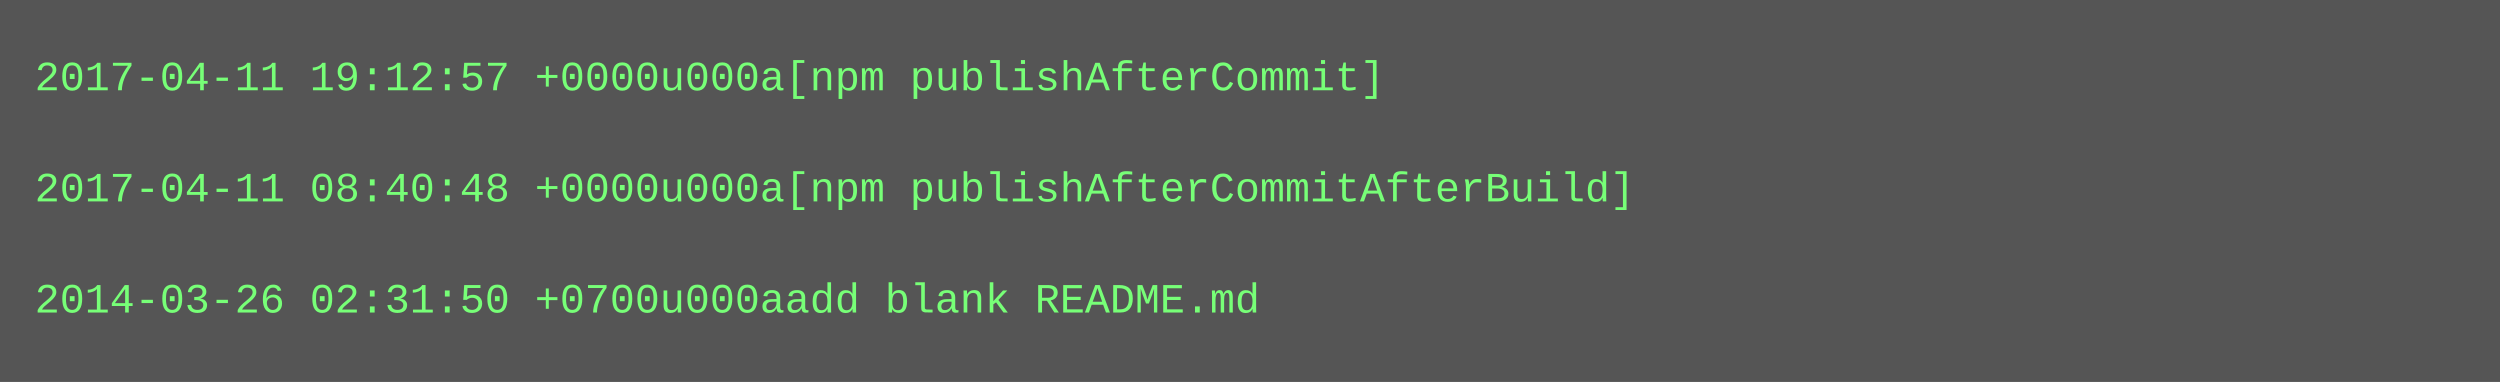
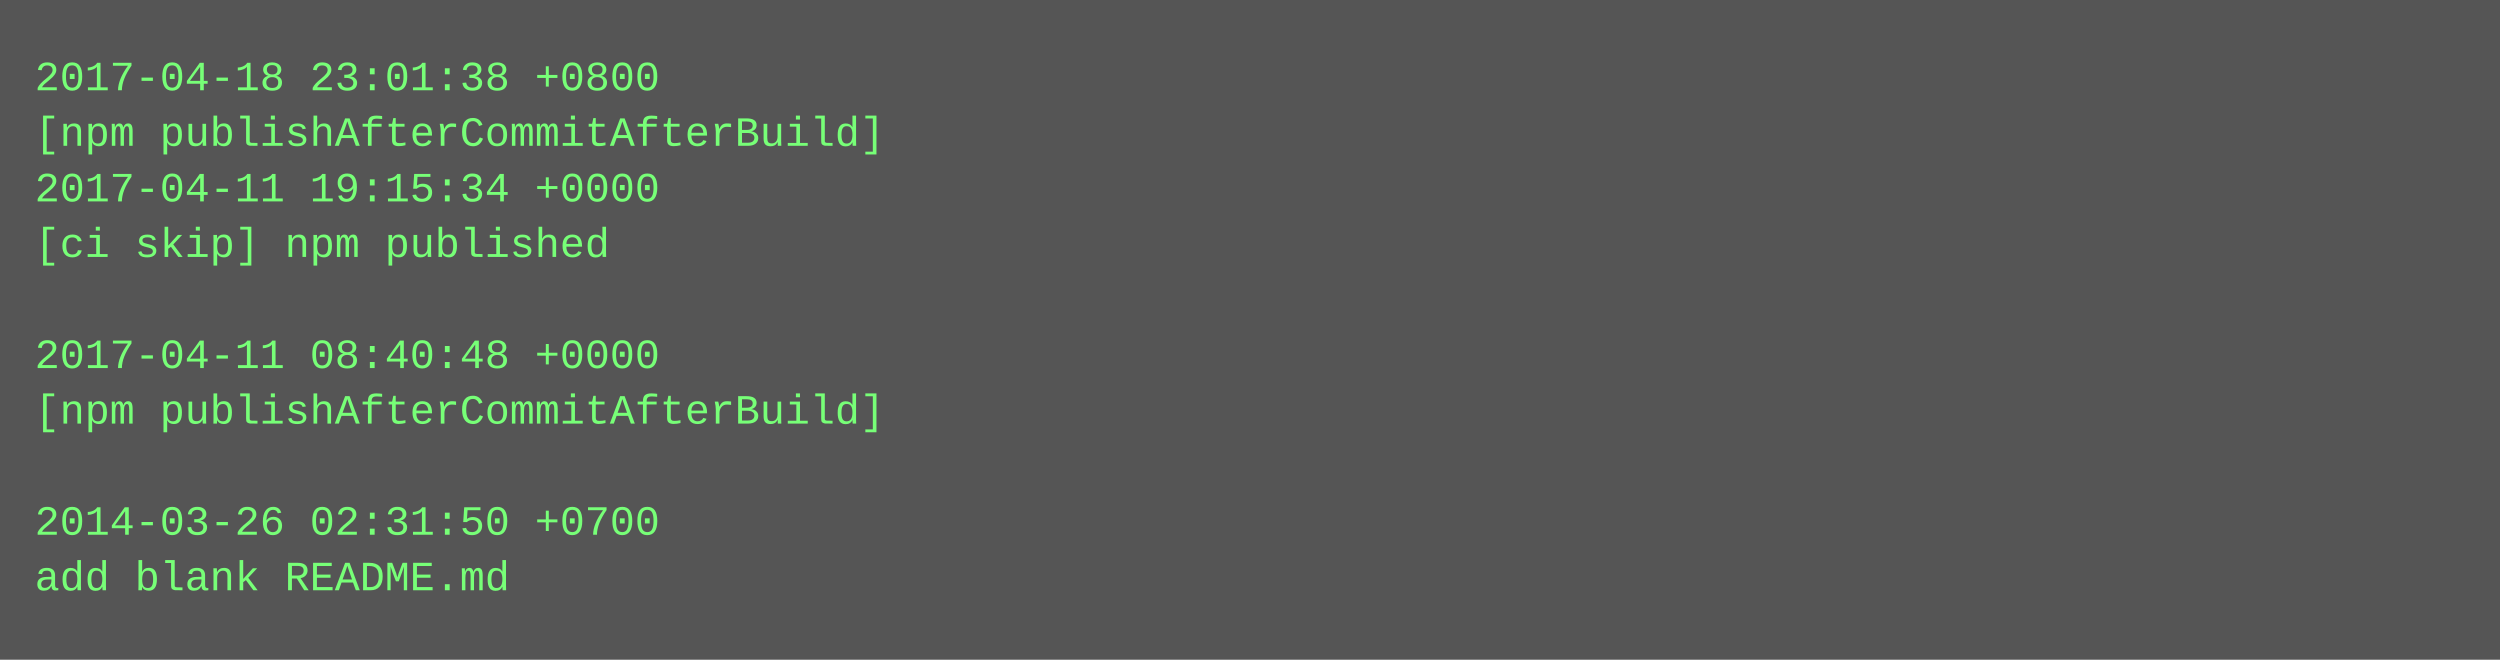
- <svg xmlns="http://www.w3.org/2000/svg" height="110" width="720">
-   <rect height="110" fill="#555" width="720" />
+ <svg xmlns="http://www.w3.org/2000/svg" height="190" width="720">
+   <rect height="190" fill="#555" width="720" />
  <text fill="#7f7" font-family="Courier New" font-size="12" xml:space="preserve">
-     <tspan x="10" y="26">2017-04-11 19:12:57 +0000u000a[npm publishAfterCommit]</tspan>
-     <tspan x="10" y="42" />
-     <tspan x="10" y="58">2017-04-11 08:40:48 +0000u000a[npm publishAfterCommitAfterBuild]</tspan>
-     <tspan x="10" y="74" />
-     <tspan x="10" y="90">2014-03-26 02:31:50 +0700u000aadd blank README.md</tspan>
+     <tspan x="10" y="26">2017-04-18 23:01:38 +0800</tspan>
+     <tspan x="10" y="42">[npm publishAfterCommitAfterBuild]</tspan>
+     <tspan x="10" y="58">2017-04-11 19:15:34 +0000</tspan>
+     <tspan x="10" y="74">[ci skip] npm published</tspan>
+     <tspan x="10" y="90" />
+     <tspan x="10" y="106">2017-04-11 08:40:48 +0000</tspan>
+     <tspan x="10" y="122">[npm publishAfterCommitAfterBuild]</tspan>
+     <tspan x="10" y="138" />
+     <tspan x="10" y="154">2014-03-26 02:31:50 +0700</tspan>
+     <tspan x="10" y="170">add blank README.md</tspan>
  </text>
</svg>
